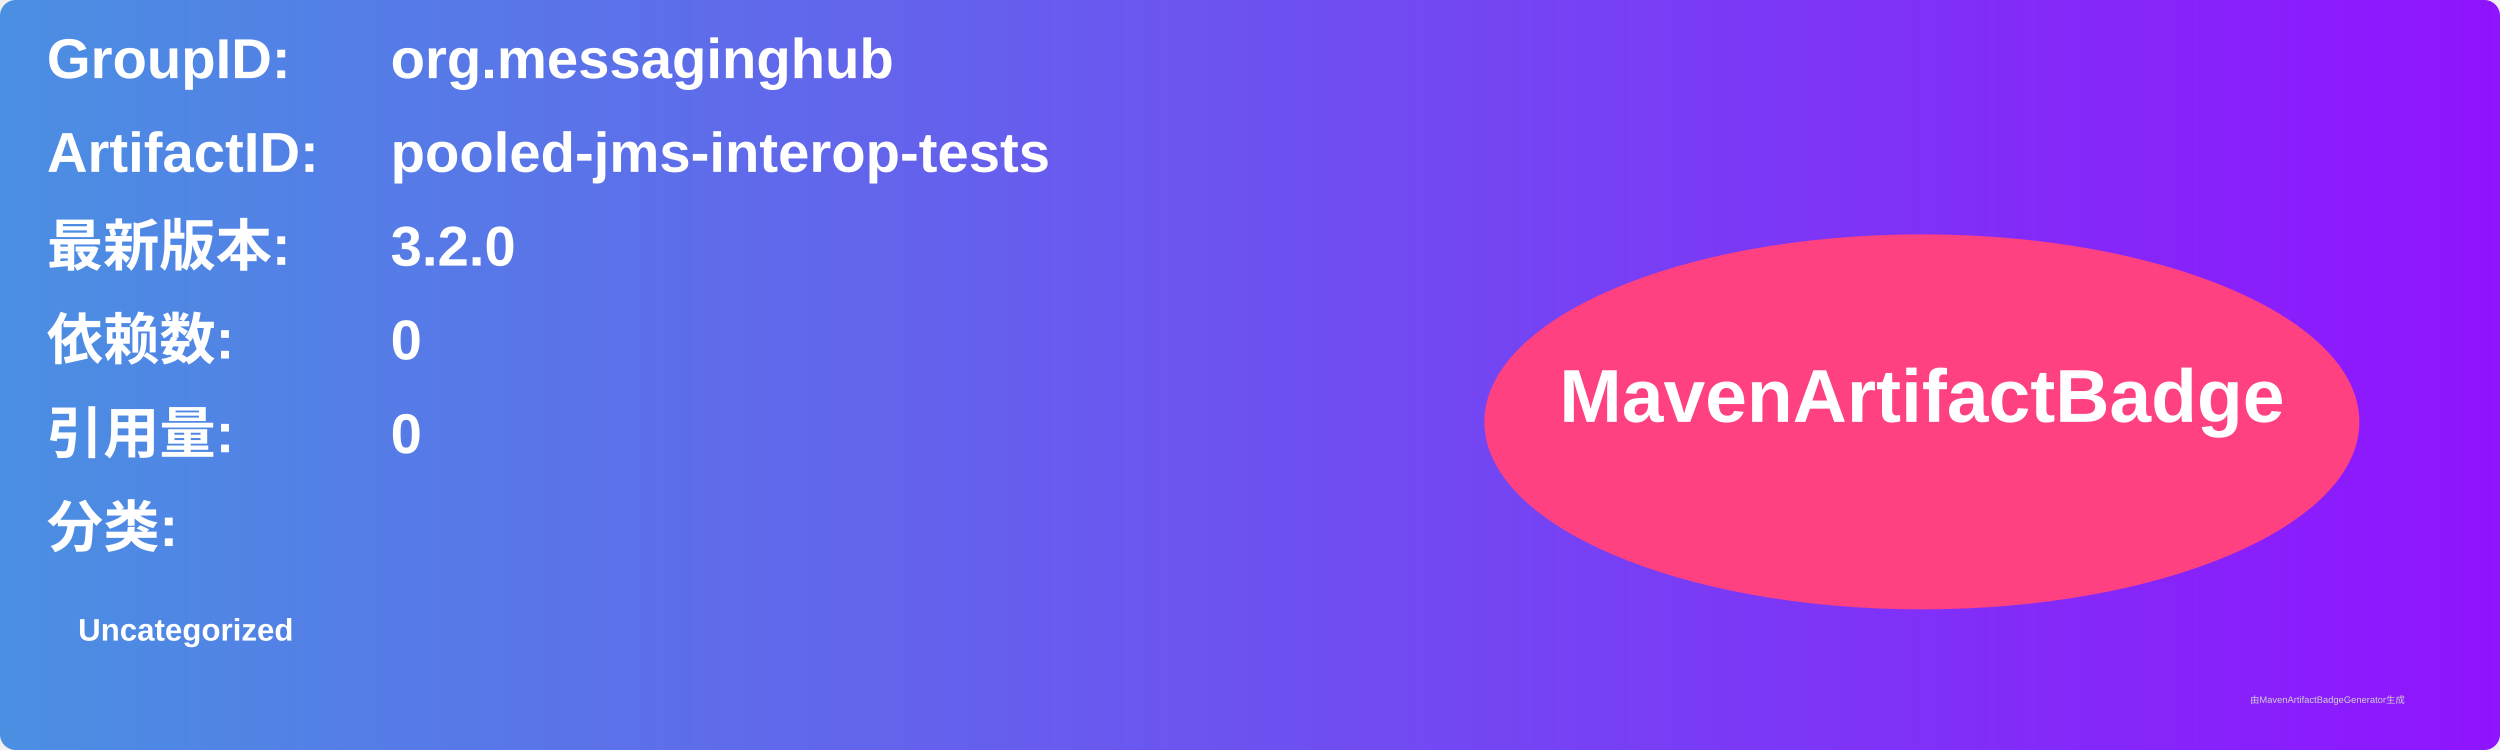
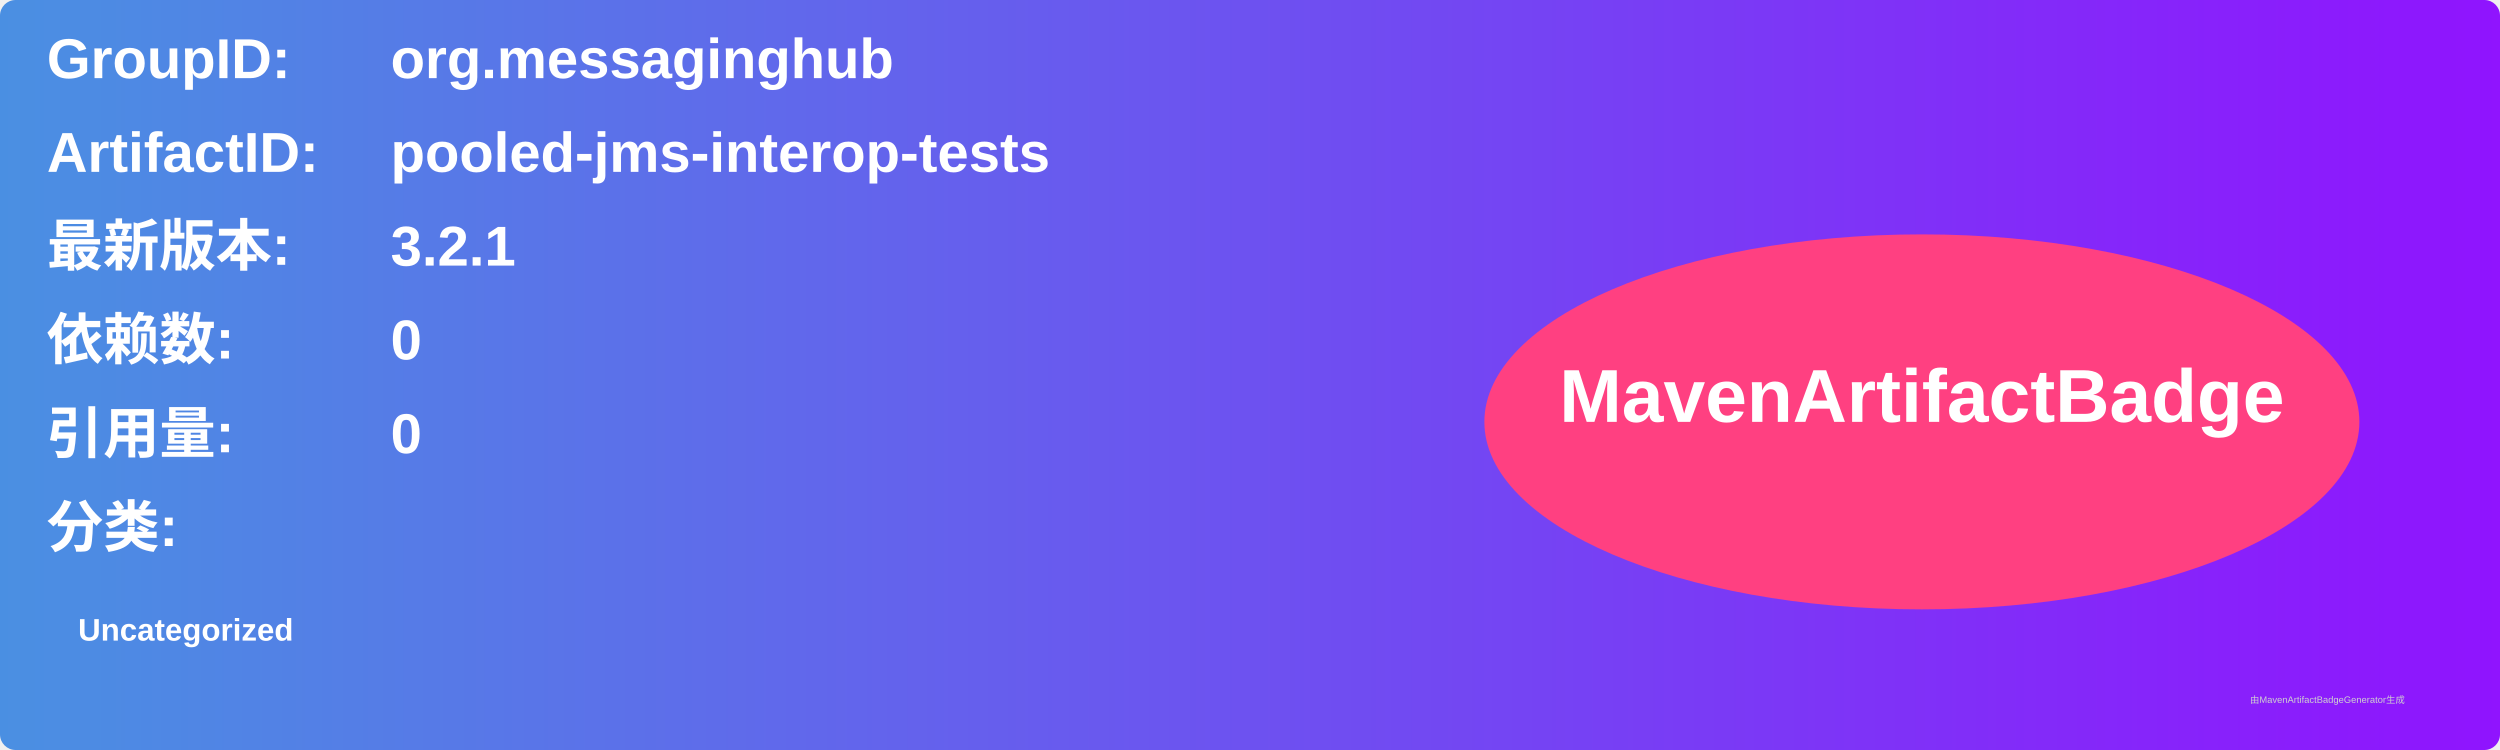
<svg xmlns="http://www.w3.org/2000/svg" width="800" height="240" viewBox="0 0 800 240">
  <linearGradient id="grad" x1="0%" y1="0%" x2="100%" y2="0%">
    <stop offset="0%" stop-color="#4a90e2" />
    <stop offset="100%" stop-color="#9013fe" />
  </linearGradient>
  <rect width="100%" height="100%" rx="5" ry="5" fill="url(#grad)" />
  <g transform="translate(15, 15)">
    <text x="0" y="10" font-family="Arial" font-size="18" fill="white" font-weight="bold" width="260">GroupID:</text>
    <text x="110" y="10" font-family="Arial" font-size="18" fill="white" font-weight="bold" width="460">org.messaginghub</text>
    <text x="0" y="40" font-family="Arial" font-size="18" fill="white" font-weight="bold" width="260">ArtifactID:</text>
    <text x="110" y="40" font-family="Arial" font-size="18" fill="white" font-weight="bold" width="460">pooled-jms-interop-tests</text>
    <text x="0" y="70" font-family="Arial" font-size="18" fill="white" font-weight="bold">最新版本:</text>
    <text x="110" y="70" font-family="Arial" font-size="18" fill="white" font-weight="bold">
-       <tspan font-weight="bold">3.2.0</tspan>
+       <tspan font-weight="bold">3.2.1</tspan>
    </text>
    <text x="0" y="100" font-family="Arial" font-size="18" fill="white" font-weight="bold">依赖数: </text>
    <text x="110" y="100" font-family="Arial" font-size="18" fill="white">
      <tspan font-weight="bold">0</tspan>
    </text>
    <text x="0" y="130" font-family="Arial" font-size="18" fill="white" font-weight="bold">引用量: </text>
    <text x="110" y="130" font-family="Arial" font-size="18" fill="white">
      <tspan font-weight="bold">0</tspan>
    </text>
    <text x="0" y="160" font-family="Arial" font-size="18" fill="white" font-weight="bold">分类:</text>
    <text x="10" y="190" font-family="Arial" font-size="10" fill="white">
      <tspan font-weight="bold">Uncategorized</tspan>
    </text>
    <ellipse cx="600" cy="120" rx="140" ry="60" fill="#ff4081" />
    <text x="600" y="120" text-anchor="middle" font-family="Arial" font-size="24" fill="white" font-weight="bold">MavenArtifactBadge</text>
  </g>
  <text x="720" y="225" font-family="Arial" font-size="3" fill="#d0d0d0">由MavenArtifactBadgeGenerator生成</text>
</svg>
